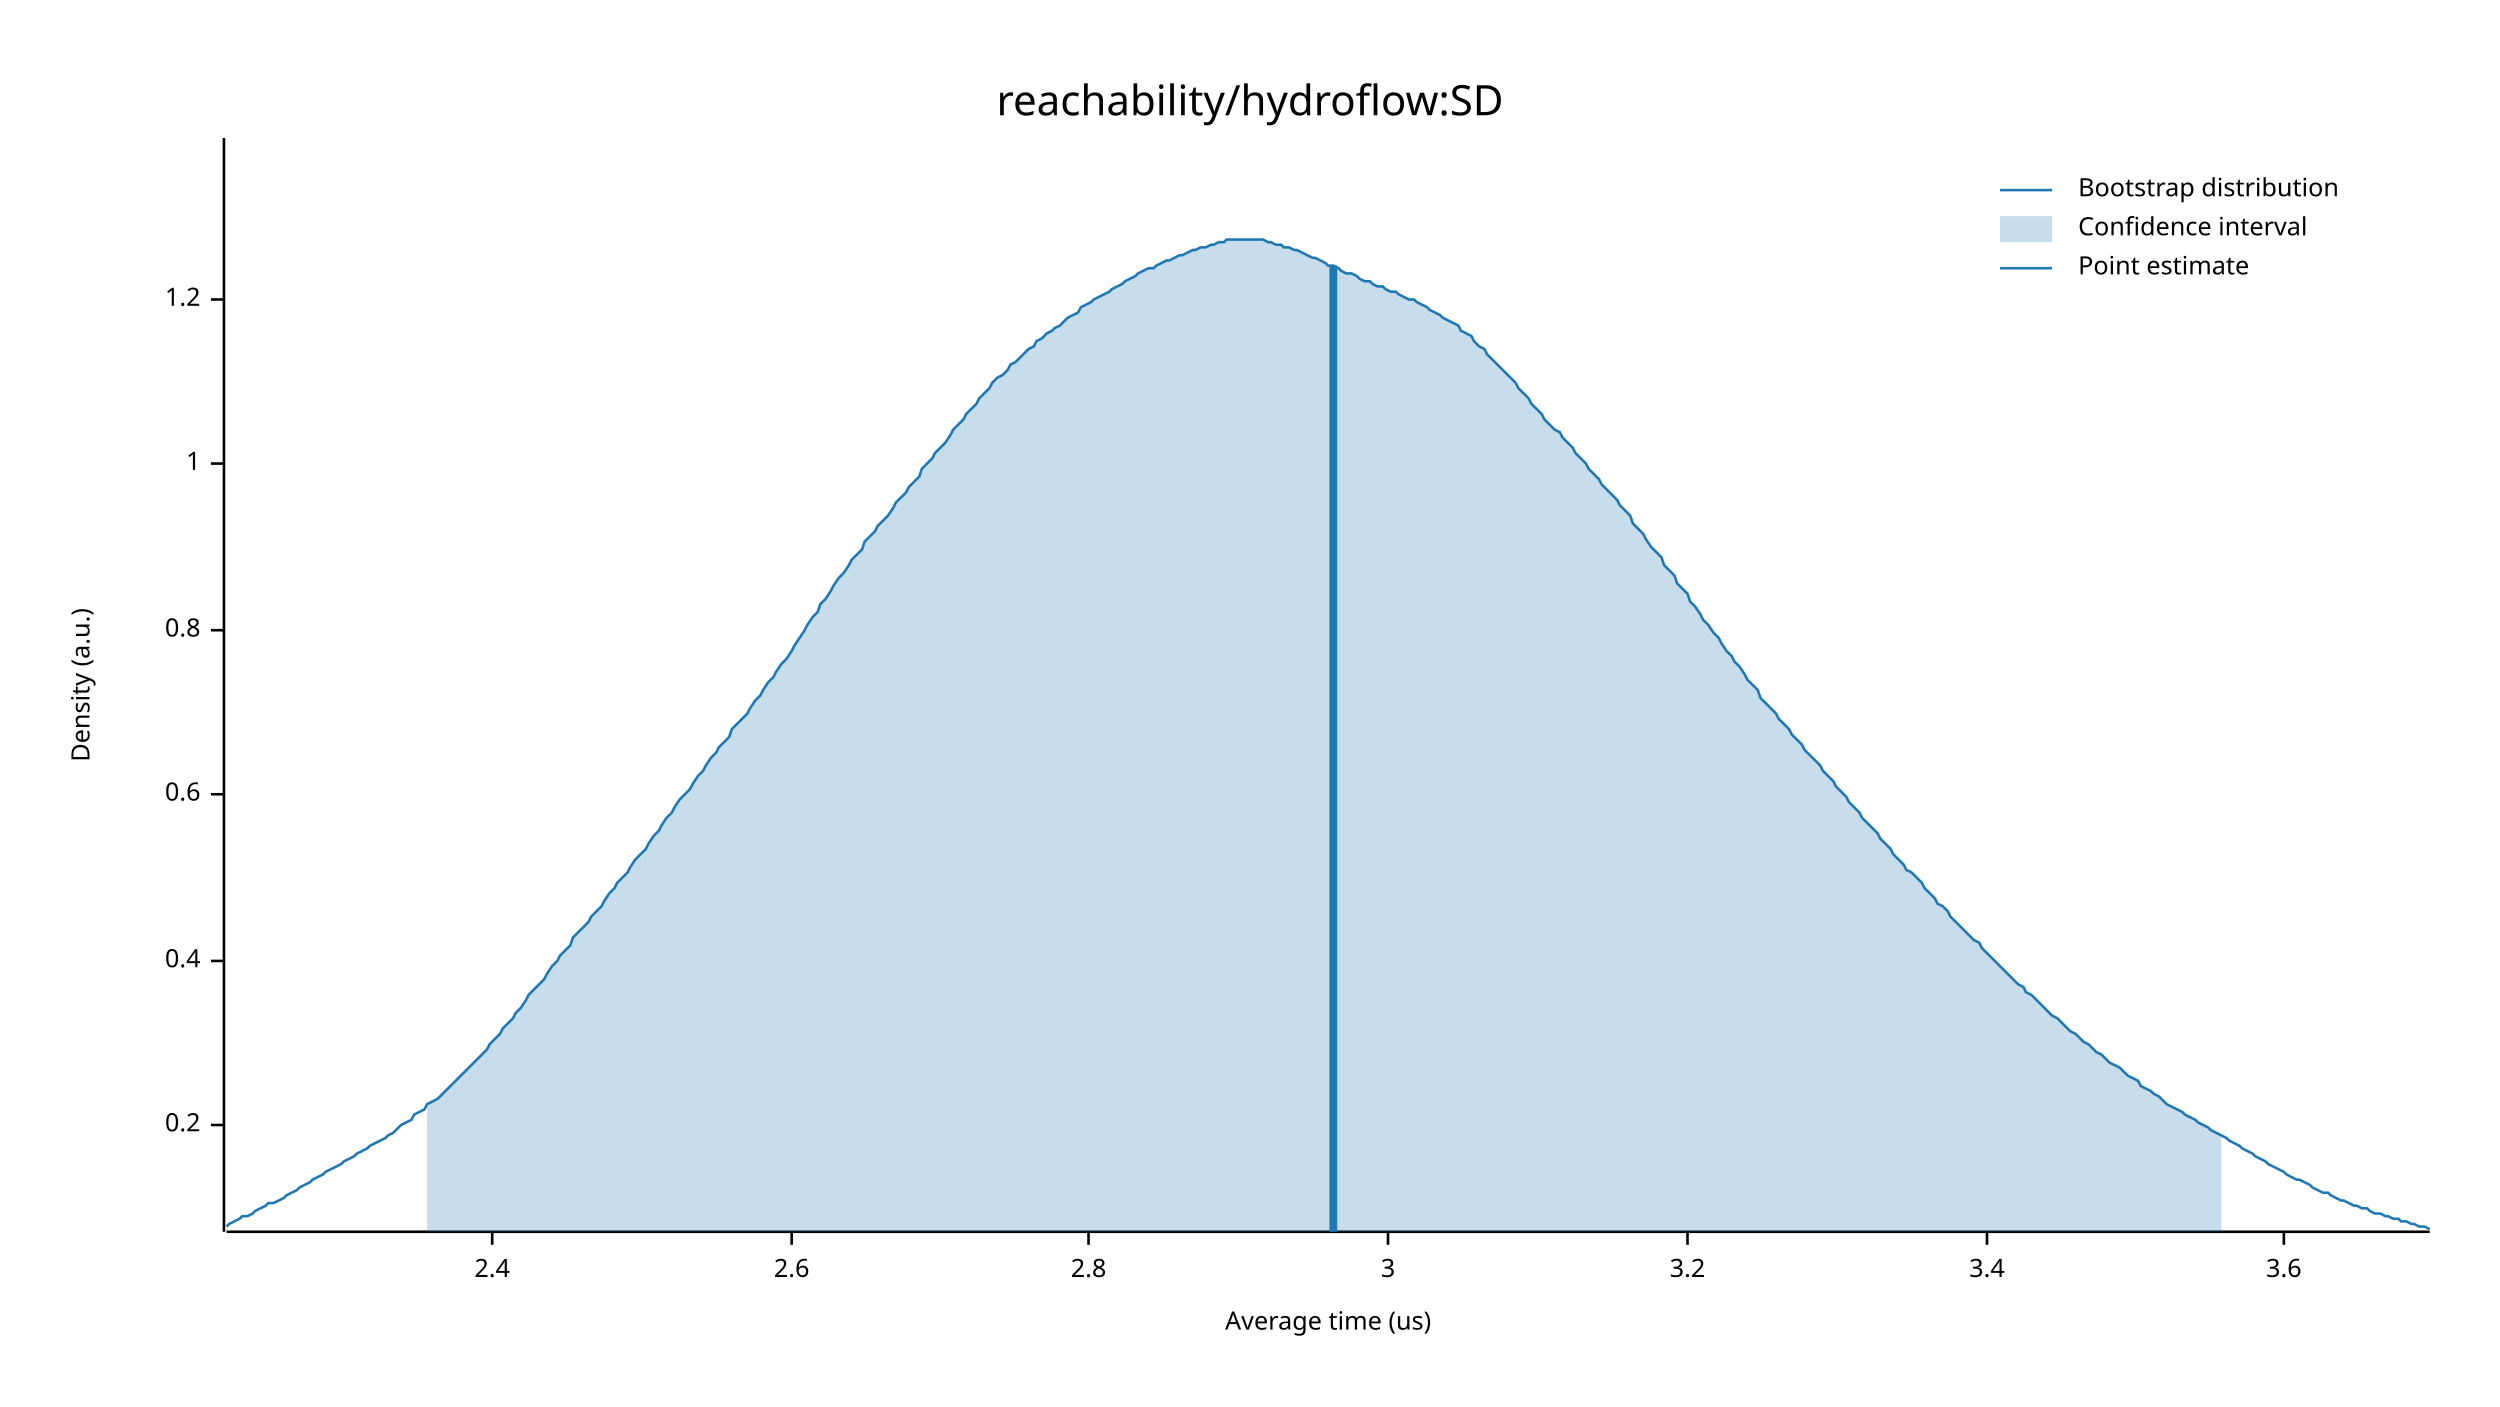
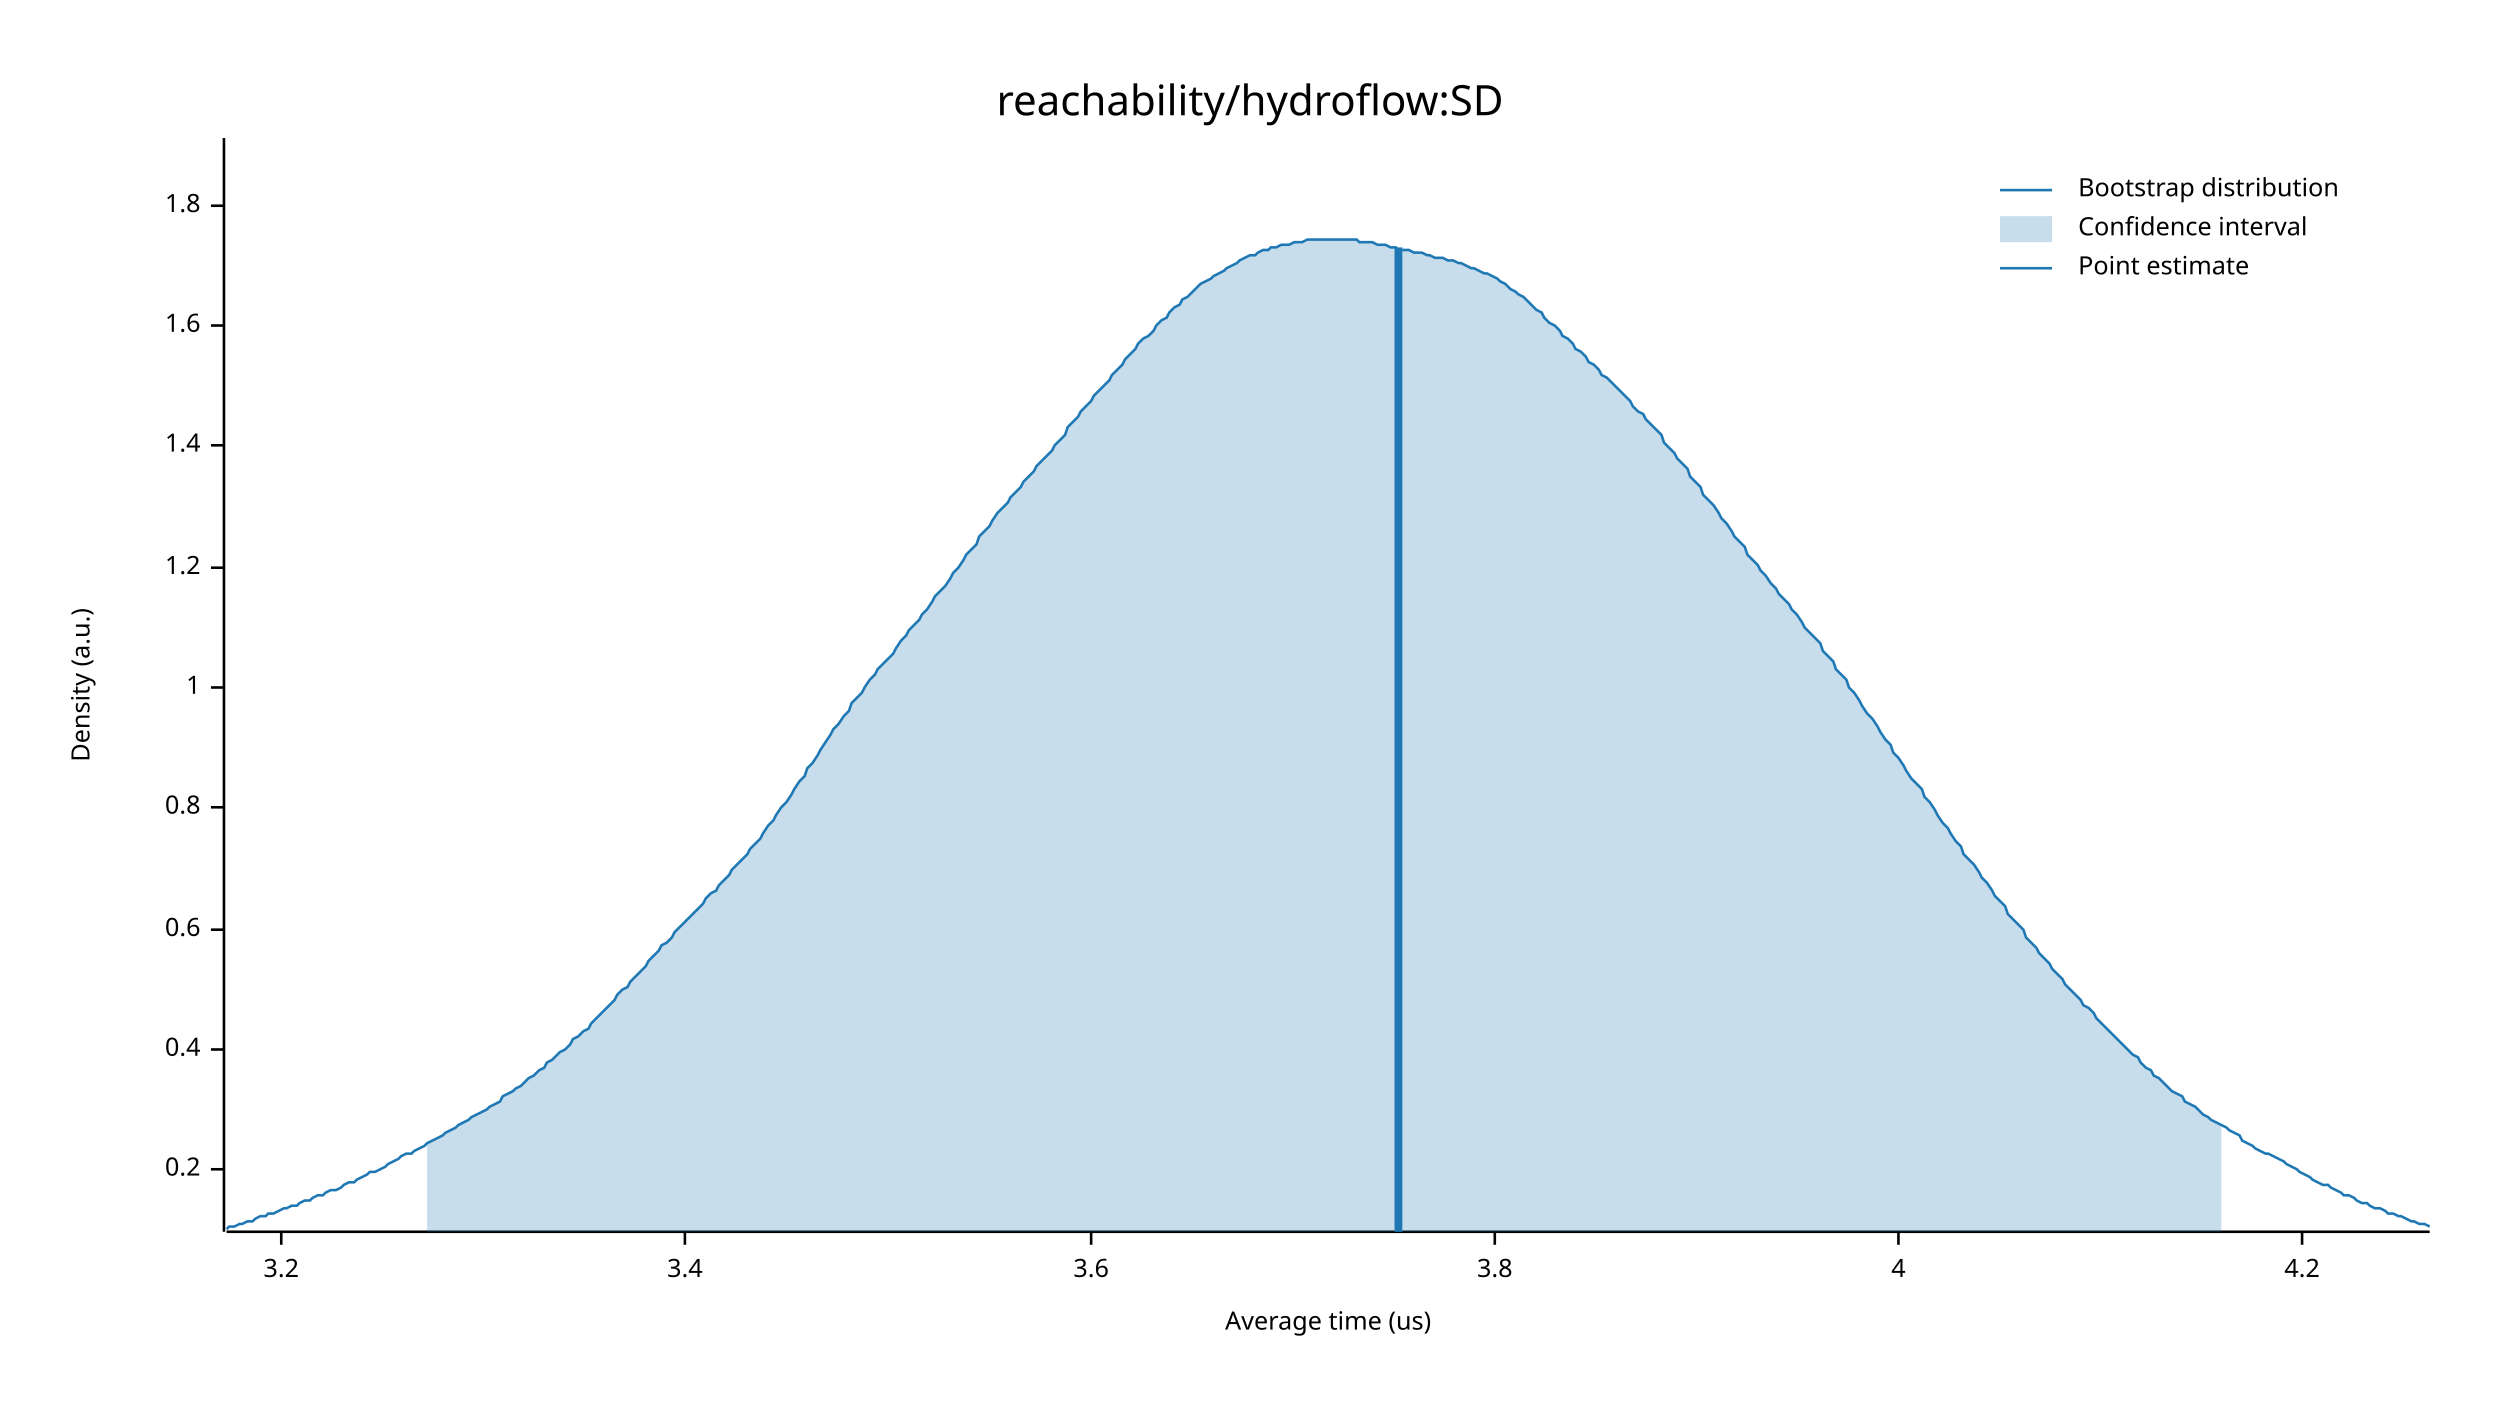
<svg xmlns="http://www.w3.org/2000/svg" width="960" height="540" viewBox="0 0 960 540">
  <text x="480" y="32" dy="0.76em" text-anchor="middle" font-family="sans-serif" font-size="16.129" opacity="1" fill="#000000">
reachability/hydroflow:SD
</text>
  <text x="27" y="263" dy="0.76em" text-anchor="middle" font-family="sans-serif" font-size="9.677" opacity="1" fill="#000000" transform="rotate(270, 27, 263)">
Density (a.u.)
</text>
  <text x="510" y="513" dy="-0.5ex" text-anchor="middle" font-family="sans-serif" font-size="9.677" opacity="1" fill="#000000">
Average time (us)
</text>
  <polyline fill="none" opacity="1" stroke="#000000" stroke-width="1" points="86,53 86,473 " />
-   <text x="77" y="432" dy="0.5ex" text-anchor="end" font-family="sans-serif" font-size="9.677" opacity="1" fill="#000000">
+   <text x="77" y="449" dy="0.5ex" text-anchor="end" font-family="sans-serif" font-size="9.677" opacity="1" fill="#000000">
0.2
</text>
-   <polyline fill="none" opacity="1" stroke="#000000" stroke-width="1" points="81,432 86,432 " />
-   <text x="77" y="369" dy="0.5ex" text-anchor="end" font-family="sans-serif" font-size="9.677" opacity="1" fill="#000000">
+   <polyline fill="none" opacity="1" stroke="#000000" stroke-width="1" points="81,449 86,449 " />
+   <text x="77" y="403" dy="0.5ex" text-anchor="end" font-family="sans-serif" font-size="9.677" opacity="1" fill="#000000">
0.4
</text>
-   <polyline fill="none" opacity="1" stroke="#000000" stroke-width="1" points="81,369 86,369 " />
-   <text x="77" y="305" dy="0.5ex" text-anchor="end" font-family="sans-serif" font-size="9.677" opacity="1" fill="#000000">
+   <polyline fill="none" opacity="1" stroke="#000000" stroke-width="1" points="81,403 86,403 " />
+   <text x="77" y="357" dy="0.5ex" text-anchor="end" font-family="sans-serif" font-size="9.677" opacity="1" fill="#000000">
0.6
</text>
-   <polyline fill="none" opacity="1" stroke="#000000" stroke-width="1" points="81,305 86,305 " />
-   <text x="77" y="242" dy="0.5ex" text-anchor="end" font-family="sans-serif" font-size="9.677" opacity="1" fill="#000000">
+   <polyline fill="none" opacity="1" stroke="#000000" stroke-width="1" points="81,357 86,357 " />
+   <text x="77" y="310" dy="0.5ex" text-anchor="end" font-family="sans-serif" font-size="9.677" opacity="1" fill="#000000">
0.8
</text>
-   <polyline fill="none" opacity="1" stroke="#000000" stroke-width="1" points="81,242 86,242 " />
-   <text x="77" y="178" dy="0.5ex" text-anchor="end" font-family="sans-serif" font-size="9.677" opacity="1" fill="#000000">
+   <polyline fill="none" opacity="1" stroke="#000000" stroke-width="1" points="81,310 86,310 " />
+   <text x="77" y="264" dy="0.5ex" text-anchor="end" font-family="sans-serif" font-size="9.677" opacity="1" fill="#000000">
1
</text>
-   <polyline fill="none" opacity="1" stroke="#000000" stroke-width="1" points="81,178 86,178 " />
-   <text x="77" y="115" dy="0.5ex" text-anchor="end" font-family="sans-serif" font-size="9.677" opacity="1" fill="#000000">
+   <polyline fill="none" opacity="1" stroke="#000000" stroke-width="1" points="81,264 86,264 " />
+   <text x="77" y="218" dy="0.5ex" text-anchor="end" font-family="sans-serif" font-size="9.677" opacity="1" fill="#000000">
1.2
</text>
-   <polyline fill="none" opacity="1" stroke="#000000" stroke-width="1" points="81,115 86,115 " />
+   <polyline fill="none" opacity="1" stroke="#000000" stroke-width="1" points="81,218 86,218 " />
+   <text x="77" y="171" dy="0.5ex" text-anchor="end" font-family="sans-serif" font-size="9.677" opacity="1" fill="#000000">
+ 1.4
+ </text>
+   <polyline fill="none" opacity="1" stroke="#000000" stroke-width="1" points="81,171 86,171 " />
+   <text x="77" y="125" dy="0.5ex" text-anchor="end" font-family="sans-serif" font-size="9.677" opacity="1" fill="#000000">
+ 1.6
+ </text>
+   <polyline fill="none" opacity="1" stroke="#000000" stroke-width="1" points="81,125 86,125 " />
+   <text x="77" y="79" dy="0.5ex" text-anchor="end" font-family="sans-serif" font-size="9.677" opacity="1" fill="#000000">
+ 1.8
+ </text>
+   <polyline fill="none" opacity="1" stroke="#000000" stroke-width="1" points="81,79 86,79 " />
  <polyline fill="none" opacity="1" stroke="#000000" stroke-width="1" points="87,473 933,473 " />
-   <text x="189" y="483" dy="0.76em" text-anchor="middle" font-family="sans-serif" font-size="9.677" opacity="1" fill="#000000">
- 2.4
- </text>
-   <polyline fill="none" opacity="1" stroke="#000000" stroke-width="1" points="189,473 189,478 " />
-   <text x="304" y="483" dy="0.76em" text-anchor="middle" font-family="sans-serif" font-size="9.677" opacity="1" fill="#000000">
- 2.6
- </text>
-   <polyline fill="none" opacity="1" stroke="#000000" stroke-width="1" points="304,473 304,478 " />
-   <text x="418" y="483" dy="0.76em" text-anchor="middle" font-family="sans-serif" font-size="9.677" opacity="1" fill="#000000">
- 2.8
- </text>
-   <polyline fill="none" opacity="1" stroke="#000000" stroke-width="1" points="418,473 418,478 " />
-   <text x="533" y="483" dy="0.76em" text-anchor="middle" font-family="sans-serif" font-size="9.677" opacity="1" fill="#000000">
- 3
- </text>
-   <polyline fill="none" opacity="1" stroke="#000000" stroke-width="1" points="533,473 533,478 " />
-   <text x="648" y="483" dy="0.76em" text-anchor="middle" font-family="sans-serif" font-size="9.677" opacity="1" fill="#000000">
+   <text x="108" y="483" dy="0.76em" text-anchor="middle" font-family="sans-serif" font-size="9.677" opacity="1" fill="#000000">
3.2
</text>
-   <polyline fill="none" opacity="1" stroke="#000000" stroke-width="1" points="648,473 648,478 " />
-   <text x="763" y="483" dy="0.76em" text-anchor="middle" font-family="sans-serif" font-size="9.677" opacity="1" fill="#000000">
+   <polyline fill="none" opacity="1" stroke="#000000" stroke-width="1" points="108,473 108,478 " />
+   <text x="263" y="483" dy="0.76em" text-anchor="middle" font-family="sans-serif" font-size="9.677" opacity="1" fill="#000000">
3.4
</text>
-   <polyline fill="none" opacity="1" stroke="#000000" stroke-width="1" points="763,473 763,478 " />
-   <text x="877" y="483" dy="0.76em" text-anchor="middle" font-family="sans-serif" font-size="9.677" opacity="1" fill="#000000">
+   <polyline fill="none" opacity="1" stroke="#000000" stroke-width="1" points="263,473 263,478 " />
+   <text x="419" y="483" dy="0.76em" text-anchor="middle" font-family="sans-serif" font-size="9.677" opacity="1" fill="#000000">
3.6
</text>
-   <polyline fill="none" opacity="1" stroke="#000000" stroke-width="1" points="877,473 877,478 " />
-   <polyline fill="none" opacity="1" stroke="#1F78B4" stroke-width="1" points="87,471 88,470 90,469 92,468 93,467 95,467 97,466 98,465 100,464 102,463 103,462 105,462 107,461 109,460 110,459 112,458 114,457 115,456 117,455 119,454 120,453 122,452 124,451 125,450 127,449 129,448 131,447 132,446 134,445 136,444 137,443 139,442 141,441 142,440 144,439 146,438 148,437 149,436 151,435 153,433 154,432 156,431 158,430 159,428 161,427 163,426 164,424 166,423 168,422 170,420 171,419 173,417 175,415 176,414 178,412 180,410 181,409 183,407 185,405 187,403 188,401 190,399 192,397 193,395 195,393 197,391 198,389 200,387 202,384 203,382 205,380 207,378 209,376 210,374 212,371 214,369 215,367 217,365 219,363 220,360 222,358 224,356 226,354 227,352 229,350 231,348 232,346 234,343 236,341 237,339 239,337 241,335 242,333 244,330 246,328 248,326 249,324 251,321 253,319 254,317 256,314 258,312 259,310 261,307 263,305 265,303 266,301 268,298 270,296 271,294 273,291 275,289 276,287 278,285 280,283 281,280 283,278 285,276 287,274 288,272 290,269 292,267 293,265 295,262 297,260 298,258 300,255 302,253 304,250 305,248 307,245 309,242 310,240 312,237 314,235 315,232 317,230 319,227 320,225 322,222 324,220 326,217 327,215 329,213 331,211 332,208 334,206 336,204 337,202 339,200 341,198 343,195 344,193 346,191 348,189 349,187 351,185 353,183 354,180 356,178 358,176 359,174 361,172 363,170 365,167 366,165 368,163 370,161 371,159 373,157 375,155 376,153 378,151 380,149 381,147 383,145 385,144 387,142 388,140 390,139 392,137 393,136 395,134 397,133 398,131 400,130 402,128 404,127 405,126 407,125 409,123 410,122 412,121 414,120 415,118 417,117 419,116 420,115 422,114 424,113 426,112 427,111 429,110 431,109 432,108 434,107 436,106 437,105 439,104 441,103 443,103 444,102 446,101 448,100 449,100 451,99 453,98 454,98 456,97 458,96 459,96 461,95 463,95 465,94 466,94 468,93 470,93 471,92 473,92 475,92 476,92 478,92 480,92 482,92 483,92 485,92 487,93 488,93 490,94 492,94 493,95 495,95 497,96 498,96 500,97 502,98 504,99 505,99 507,100 509,101 510,102 512,102 514,103 515,104 517,105 519,105 521,106 522,107 524,108 526,108 527,109 529,110 531,110 532,111 534,112 536,112 537,113 539,114 541,115 543,115 544,116 546,117 548,118 549,119 551,120 553,121 554,122 556,123 558,124 560,125 561,127 563,128 565,129 566,131 568,133 570,134 571,136 573,138 575,140 576,141 578,143 580,145 582,147 583,149 585,151 587,153 588,155 590,157 592,159 593,161 595,163 597,165 599,166 600,168 602,170 604,172 605,174 607,176 609,178 610,180 612,182 614,184 615,186 617,188 619,190 621,192 622,194 624,196 626,198 627,201 629,203 631,205 632,207 634,210 636,212 638,214 639,217 641,219 643,221 644,224 646,226 648,228 649,231 651,233 653,236 654,238 656,240 658,243 660,245 661,247 663,250 665,252 666,254 668,256 670,259 671,261 673,263 675,265 676,268 678,270 680,272 682,274 683,276 685,278 687,280 688,282 690,284 692,286 693,288 695,290 697,292 699,294 700,296 702,298 704,300 705,302 707,304 709,306 710,308 712,310 714,312 715,314 717,316 719,318 721,320 722,322 724,324 726,326 727,328 729,330 731,332 732,334 734,335 736,337 738,339 739,341 741,343 743,345 744,347 746,348 748,350 749,352 751,354 753,356 754,357 756,359 758,361 760,362 761,364 763,366 765,368 766,369 768,371 770,373 771,374 773,376 775,378 777,379 778,381 780,382 782,384 783,385 785,387 787,389 788,390 790,391 792,393 793,394 795,396 797,397 799,399 800,400 802,401 804,403 805,404 807,405 809,407 810,408 812,409 814,410 816,412 817,413 819,414 821,415 822,417 824,418 826,419 827,420 829,421 831,423 832,424 834,425 836,426 838,427 839,428 841,429 843,430 844,431 846,432 848,433 849,434 851,435 853,436 855,437 856,438 858,439 860,440 861,441 863,442 865,443 866,444 868,445 870,446 871,447 873,448 875,449 877,450 878,451 880,452 882,453 883,453 885,454 887,455 888,456 890,457 892,458 894,458 895,459 897,460 899,461 900,461 902,462 904,463 905,463 907,464 909,464 910,465 912,466 914,466 916,467 917,467 919,468 921,468 922,469 924,469 926,470 927,470 929,471 931,471 933,472 " />
-   <polygon opacity="0.25" fill="#1F78B4" points="164,424 166,423 168,422 170,420 171,419 173,417 175,415 176,414 178,412 180,410 181,409 183,407 185,405 187,403 188,401 190,399 192,397 193,395 195,393 197,391 198,389 200,387 202,384 203,382 205,380 207,378 209,376 210,374 212,371 214,369 215,367 217,365 219,363 220,360 222,358 224,356 226,354 227,352 229,350 231,348 232,346 234,343 236,341 237,339 239,337 241,335 242,333 244,330 246,328 248,326 249,324 251,321 253,319 254,317 256,314 258,312 259,310 261,307 263,305 265,303 266,301 268,298 270,296 271,294 273,291 275,289 276,287 278,285 280,283 281,280 283,278 285,276 287,274 288,272 290,269 292,267 293,265 295,262 297,260 298,258 300,255 302,253 304,250 305,248 307,245 309,242 310,240 312,237 314,235 315,232 317,230 319,227 320,225 322,222 324,220 326,217 327,215 329,213 331,211 332,208 334,206 336,204 337,202 339,200 341,198 343,195 344,193 346,191 348,189 349,187 351,185 353,183 354,180 356,178 358,176 359,174 361,172 363,170 365,167 366,165 368,163 370,161 371,159 373,157 375,155 376,153 378,151 380,149 381,147 383,145 385,144 387,142 388,140 390,139 392,137 393,136 395,134 397,133 398,131 400,130 402,128 404,127 405,126 407,125 409,123 410,122 412,121 414,120 415,118 417,117 419,116 420,115 422,114 424,113 426,112 427,111 429,110 431,109 432,108 434,107 436,106 437,105 439,104 441,103 443,103 444,102 446,101 448,100 449,100 451,99 453,98 454,98 456,97 458,96 459,96 461,95 463,95 465,94 466,94 468,93 470,93 471,92 473,92 475,92 476,92 478,92 480,92 482,92 483,92 485,92 487,93 488,93 490,94 492,94 493,95 495,95 497,96 498,96 500,97 502,98 504,99 505,99 507,100 509,101 510,102 512,102 514,103 515,104 517,105 519,105 521,106 522,107 524,108 526,108 527,109 529,110 531,110 532,111 534,112 536,112 537,113 539,114 541,115 543,115 544,116 546,117 548,118 549,119 551,120 553,121 554,122 556,123 558,124 560,125 561,127 563,128 565,129 566,131 568,133 570,134 571,136 573,138 575,140 576,141 578,143 580,145 582,147 583,149 585,151 587,153 588,155 590,157 592,159 593,161 595,163 597,165 599,166 600,168 602,170 604,172 605,174 607,176 609,178 610,180 612,182 614,184 615,186 617,188 619,190 621,192 622,194 624,196 626,198 627,201 629,203 631,205 632,207 634,210 636,212 638,214 639,217 641,219 643,221 644,224 646,226 648,228 649,231 651,233 653,236 654,238 656,240 658,243 660,245 661,247 663,250 665,252 666,254 668,256 670,259 671,261 673,263 675,265 676,268 678,270 680,272 682,274 683,276 685,278 687,280 688,282 690,284 692,286 693,288 695,290 697,292 699,294 700,296 702,298 704,300 705,302 707,304 709,306 710,308 712,310 714,312 715,314 717,316 719,318 721,320 722,322 724,324 726,326 727,328 729,330 731,332 732,334 734,335 736,337 738,339 739,341 741,343 743,345 744,347 746,348 748,350 749,352 751,354 753,356 754,357 756,359 758,361 760,362 761,364 763,366 765,368 766,369 768,371 770,373 771,374 773,376 775,378 777,379 778,381 780,382 782,384 783,385 785,387 787,389 788,390 790,391 792,393 793,394 795,396 797,397 799,399 800,400 802,401 804,403 805,404 807,405 809,407 810,408 812,409 814,410 816,412 817,413 819,414 821,415 822,417 824,418 826,419 827,420 829,421 831,423 832,424 834,425 836,426 838,427 839,428 841,429 843,430 844,431 846,432 848,433 849,434 851,435 853,436 853,473 164,473 " />
-   <polyline fill="none" opacity="1" stroke="#1F78B4" stroke-width="3" points="512,473 512,102 " />
+   <polyline fill="none" opacity="1" stroke="#000000" stroke-width="1" points="419,473 419,478 " />
+   <text x="574" y="483" dy="0.76em" text-anchor="middle" font-family="sans-serif" font-size="9.677" opacity="1" fill="#000000">
+ 3.8
+ </text>
+   <polyline fill="none" opacity="1" stroke="#000000" stroke-width="1" points="574,473 574,478 " />
+   <text x="729" y="483" dy="0.76em" text-anchor="middle" font-family="sans-serif" font-size="9.677" opacity="1" fill="#000000">
+ 4
+ </text>
+   <polyline fill="none" opacity="1" stroke="#000000" stroke-width="1" points="729,473 729,478 " />
+   <text x="884" y="483" dy="0.76em" text-anchor="middle" font-family="sans-serif" font-size="9.677" opacity="1" fill="#000000">
+ 4.2
+ </text>
+   <polyline fill="none" opacity="1" stroke="#000000" stroke-width="1" points="884,473 884,478 " />
+   <polyline fill="none" opacity="1" stroke="#1F78B4" stroke-width="1" points="87,472 88,471 90,471 92,470 93,470 95,469 97,469 98,468 100,467 102,467 103,466 105,466 107,465 109,464 110,464 112,463 114,463 115,462 117,461 119,461 120,460 122,459 124,459 125,458 127,457 129,457 131,456 132,455 134,454 136,454 137,453 139,452 141,451 142,450 144,450 146,449 148,448 149,447 151,446 153,445 154,444 156,443 158,443 159,442 161,441 163,440 164,439 166,438 168,437 170,436 171,435 173,434 175,433 176,432 178,431 180,430 181,429 183,428 185,427 187,426 188,425 190,424 192,423 193,421 195,420 197,419 198,418 200,417 202,415 203,414 205,413 207,411 209,410 210,408 212,407 214,405 215,404 217,403 219,401 220,399 222,398 224,396 226,395 227,393 229,391 231,389 232,388 234,386 236,384 237,382 239,380 241,379 242,377 244,375 246,373 248,371 249,369 251,367 253,365 254,363 256,362 258,360 259,358 261,356 263,354 265,352 266,351 268,349 270,347 271,345 273,343 275,342 276,340 278,338 280,336 281,334 283,332 285,330 287,328 288,326 290,324 292,322 293,320 295,317 297,315 298,313 300,310 302,308 304,305 305,303 307,300 309,298 310,295 312,293 314,290 315,288 317,285 319,282 320,280 322,278 324,275 326,273 327,270 329,268 331,266 332,264 334,261 336,259 337,257 339,255 341,253 343,251 344,249 346,246 348,244 349,242 351,240 353,238 354,236 356,234 358,231 359,229 361,227 363,225 365,222 366,220 368,218 370,215 371,213 373,211 375,209 376,206 378,204 380,202 381,200 383,197 385,195 387,193 388,191 390,189 392,187 393,185 395,183 397,181 398,179 400,177 402,175 404,173 405,171 407,169 409,167 410,164 412,162 414,160 415,158 417,156 419,154 420,152 422,150 424,148 426,146 427,144 429,142 431,140 432,138 434,136 436,134 437,132 439,130 441,129 443,127 444,125 446,123 448,122 449,120 451,118 453,117 454,115 456,114 458,112 459,111 461,109 463,108 465,107 466,106 468,105 470,104 471,103 473,102 475,101 476,100 478,99 480,98 482,98 483,97 485,96 487,96 488,95 490,95 492,94 493,94 495,94 497,93 498,93 500,93 502,92 504,92 505,92 507,92 509,92 510,92 512,92 514,92 515,92 517,92 519,92 521,92 522,93 524,93 526,93 527,93 529,94 531,94 532,94 534,95 536,95 537,96 539,96 541,96 543,97 544,97 546,97 548,98 549,98 551,99 553,99 554,99 556,100 558,100 560,101 561,101 563,102 565,103 566,103 568,104 570,105 571,105 573,106 575,107 576,108 578,109 580,111 582,112 583,113 585,114 587,116 588,117 590,119 592,120 593,122 595,124 597,125 599,127 600,129 602,130 604,132 605,134 607,135 609,137 610,139 612,140 614,142 615,144 617,145 619,147 621,149 622,150 624,152 626,154 627,156 629,158 631,159 632,161 634,163 636,165 638,167 639,170 641,172 643,174 644,176 646,178 648,180 649,183 651,185 653,187 654,190 656,192 658,194 660,197 661,199 663,201 665,204 666,206 668,208 670,210 671,213 673,215 675,217 676,219 678,221 680,224 682,226 683,228 685,230 687,232 688,234 690,236 692,239 693,241 695,243 697,245 699,247 700,250 702,252 704,254 705,257 707,259 709,261 710,264 712,266 714,269 715,271 717,274 719,276 721,279 722,281 724,284 726,286 727,289 729,291 731,294 732,296 734,299 736,301 738,303 739,306 741,308 743,311 744,313 746,316 748,318 749,320 751,323 753,325 754,328 756,330 758,332 760,335 761,337 763,339 765,342 766,344 768,346 770,348 771,351 773,353 775,355 777,357 778,360 780,362 782,364 783,366 785,368 787,370 788,372 790,374 792,376 793,378 795,380 797,382 799,384 800,386 802,387 804,389 805,391 807,393 809,395 810,396 812,398 814,400 816,402 817,403 819,405 821,406 822,408 824,410 826,411 827,413 829,414 831,416 832,417 834,419 836,420 838,421 839,423 841,424 843,425 844,426 846,428 848,429 849,430 851,431 853,432 855,433 856,434 858,435 860,436 861,438 863,439 865,440 866,441 868,442 870,443 871,443 873,444 875,445 877,446 878,447 880,448 882,449 883,450 885,451 887,452 888,453 890,454 892,455 894,455 895,456 897,457 899,458 900,459 902,459 904,460 905,461 907,462 909,462 910,463 912,464 914,464 916,465 917,466 919,466 921,467 922,467 924,468 926,469 927,469 929,470 931,470 933,471 " />
+   <polygon opacity="0.25" fill="#1F78B4" points="164,439 166,438 168,437 170,436 171,435 173,434 175,433 176,432 178,431 180,430 181,429 183,428 185,427 187,426 188,425 190,424 192,423 193,421 195,420 197,419 198,418 200,417 202,415 203,414 205,413 207,411 209,410 210,408 212,407 214,405 215,404 217,403 219,401 220,399 222,398 224,396 226,395 227,393 229,391 231,389 232,388 234,386 236,384 237,382 239,380 241,379 242,377 244,375 246,373 248,371 249,369 251,367 253,365 254,363 256,362 258,360 259,358 261,356 263,354 265,352 266,351 268,349 270,347 271,345 273,343 275,342 276,340 278,338 280,336 281,334 283,332 285,330 287,328 288,326 290,324 292,322 293,320 295,317 297,315 298,313 300,310 302,308 304,305 305,303 307,300 309,298 310,295 312,293 314,290 315,288 317,285 319,282 320,280 322,278 324,275 326,273 327,270 329,268 331,266 332,264 334,261 336,259 337,257 339,255 341,253 343,251 344,249 346,246 348,244 349,242 351,240 353,238 354,236 356,234 358,231 359,229 361,227 363,225 365,222 366,220 368,218 370,215 371,213 373,211 375,209 376,206 378,204 380,202 381,200 383,197 385,195 387,193 388,191 390,189 392,187 393,185 395,183 397,181 398,179 400,177 402,175 404,173 405,171 407,169 409,167 410,164 412,162 414,160 415,158 417,156 419,154 420,152 422,150 424,148 426,146 427,144 429,142 431,140 432,138 434,136 436,134 437,132 439,130 441,129 443,127 444,125 446,123 448,122 449,120 451,118 453,117 454,115 456,114 458,112 459,111 461,109 463,108 465,107 466,106 468,105 470,104 471,103 473,102 475,101 476,100 478,99 480,98 482,98 483,97 485,96 487,96 488,95 490,95 492,94 493,94 495,94 497,93 498,93 500,93 502,92 504,92 505,92 507,92 509,92 510,92 512,92 514,92 515,92 517,92 519,92 521,92 522,93 524,93 526,93 527,93 529,94 531,94 532,94 534,95 536,95 537,96 539,96 541,96 543,97 544,97 546,97 548,98 549,98 551,99 553,99 554,99 556,100 558,100 560,101 561,101 563,102 565,103 566,103 568,104 570,105 571,105 573,106 575,107 576,108 578,109 580,111 582,112 583,113 585,114 587,116 588,117 590,119 592,120 593,122 595,124 597,125 599,127 600,129 602,130 604,132 605,134 607,135 609,137 610,139 612,140 614,142 615,144 617,145 619,147 621,149 622,150 624,152 626,154 627,156 629,158 631,159 632,161 634,163 636,165 638,167 639,170 641,172 643,174 644,176 646,178 648,180 649,183 651,185 653,187 654,190 656,192 658,194 660,197 661,199 663,201 665,204 666,206 668,208 670,210 671,213 673,215 675,217 676,219 678,221 680,224 682,226 683,228 685,230 687,232 688,234 690,236 692,239 693,241 695,243 697,245 699,247 700,250 702,252 704,254 705,257 707,259 709,261 710,264 712,266 714,269 715,271 717,274 719,276 721,279 722,281 724,284 726,286 727,289 729,291 731,294 732,296 734,299 736,301 738,303 739,306 741,308 743,311 744,313 746,316 748,318 749,320 751,323 753,325 754,328 756,330 758,332 760,335 761,337 763,339 765,342 766,344 768,346 770,348 771,351 773,353 775,355 777,357 778,360 780,362 782,364 783,366 785,368 787,370 788,372 790,374 792,376 793,378 795,380 797,382 799,384 800,386 802,387 804,389 805,391 807,393 809,395 810,396 812,398 814,400 816,402 817,403 819,405 821,406 822,408 824,410 826,411 827,413 829,414 831,416 832,417 834,419 836,420 838,421 839,423 841,424 843,425 844,426 846,428 848,429 849,430 851,431 853,432 853,473 164,473 " />
+   <polyline fill="none" opacity="1" stroke="#1F78B4" stroke-width="3" points="537,473 537,95 " />
  <text x="798" y="68" dy="0.76em" text-anchor="start" font-family="sans-serif" font-size="9.677" opacity="1" fill="#000000">
Bootstrap distribution
</text>
  <text x="798" y="83" dy="0.76em" text-anchor="start" font-family="sans-serif" font-size="9.677" opacity="1" fill="#000000">
Confidence interval
</text>
  <text x="798" y="98" dy="0.76em" text-anchor="start" font-family="sans-serif" font-size="9.677" opacity="1" fill="#000000">
Point estimate
</text>
  <polyline fill="none" opacity="1" stroke="#1F78B4" stroke-width="1" points="768,73 788,73 " />
  <rect x="768" y="83" width="20" height="10" opacity="0.25" fill="#1F78B4" stroke="none" />
  <polyline fill="none" opacity="1" stroke="#1F78B4" stroke-width="1" points="768,103 788,103 " />
</svg>
